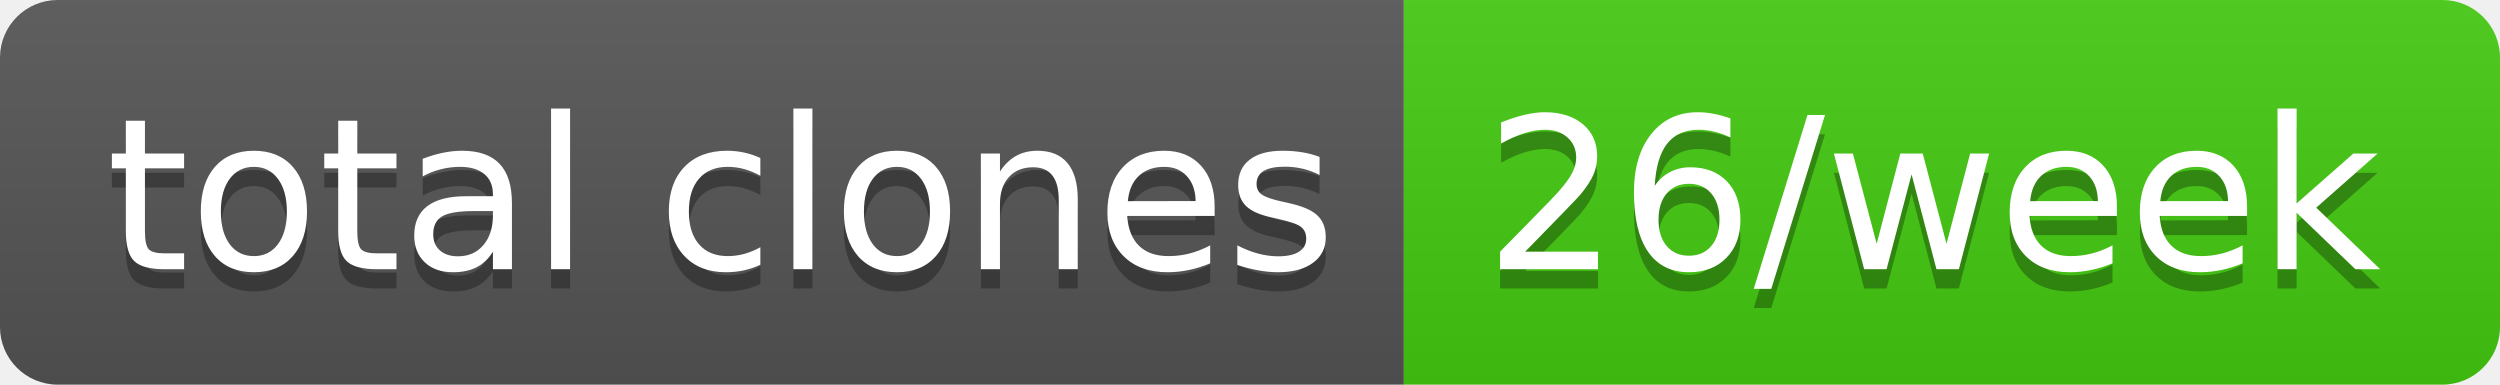
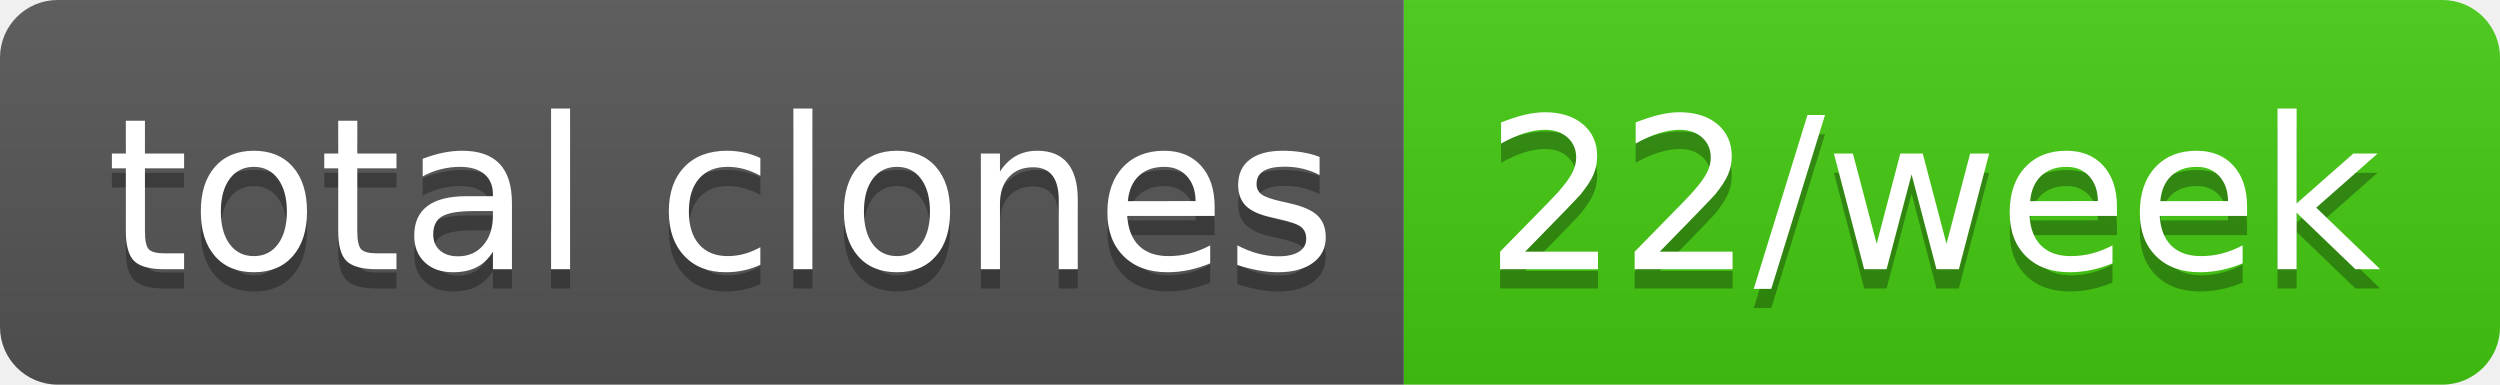
- <svg xmlns="http://www.w3.org/2000/svg" width="130" height="20" role="img" aria-label="total clones: 26/week">
+ <svg xmlns="http://www.w3.org/2000/svg" width="130" height="20" role="img" aria-label="total clones: 22/week">
  <linearGradient id="s" x2="0" y2="100%">
    <stop offset="0" stop-color="#bbb" stop-opacity=".1" />
    <stop offset="1" stop-opacity=".1" />
  </linearGradient>
  <clipPath id="r">
    <rect width="130" height="20" rx="3" fill="#fff" />
  </clipPath>
  <g clip-path="url(#r)">
    <rect width="73" height="20" fill="#555" />
    <rect x="73" width="57" height="20" fill="#4c1" />
    <rect width="130" height="20" fill="url(#s)" />
  </g>
  <g fill="#fff" text-anchor="middle" font-family="Verdana,Geneva,DejaVu Sans,sans-serif" text-rendering="geometricPrecision" font-size="110">
    <text aria-hidden="true" x="375" y="150" fill="#010101" fill-opacity=".3" transform="scale(.1)" textLength="630">total clones</text>
    <text x="375" y="140" transform="scale(.1)" fill="#fff" textLength="630">total clones</text>
-     <text aria-hidden="true" x="1005" y="150" fill="#010101" fill-opacity=".3" transform="scale(.1)" textLength="470">26/week</text>
-     <text x="1005" y="140" transform="scale(.1)" fill="#fff" textLength="470">26/week</text>
+     <text aria-hidden="true" x="1005" y="150" fill="#010101" fill-opacity=".3" transform="scale(.1)" textLength="470">22/week</text>
+     <text x="1005" y="140" transform="scale(.1)" fill="#fff" textLength="470">22/week</text>
  </g>
</svg>
